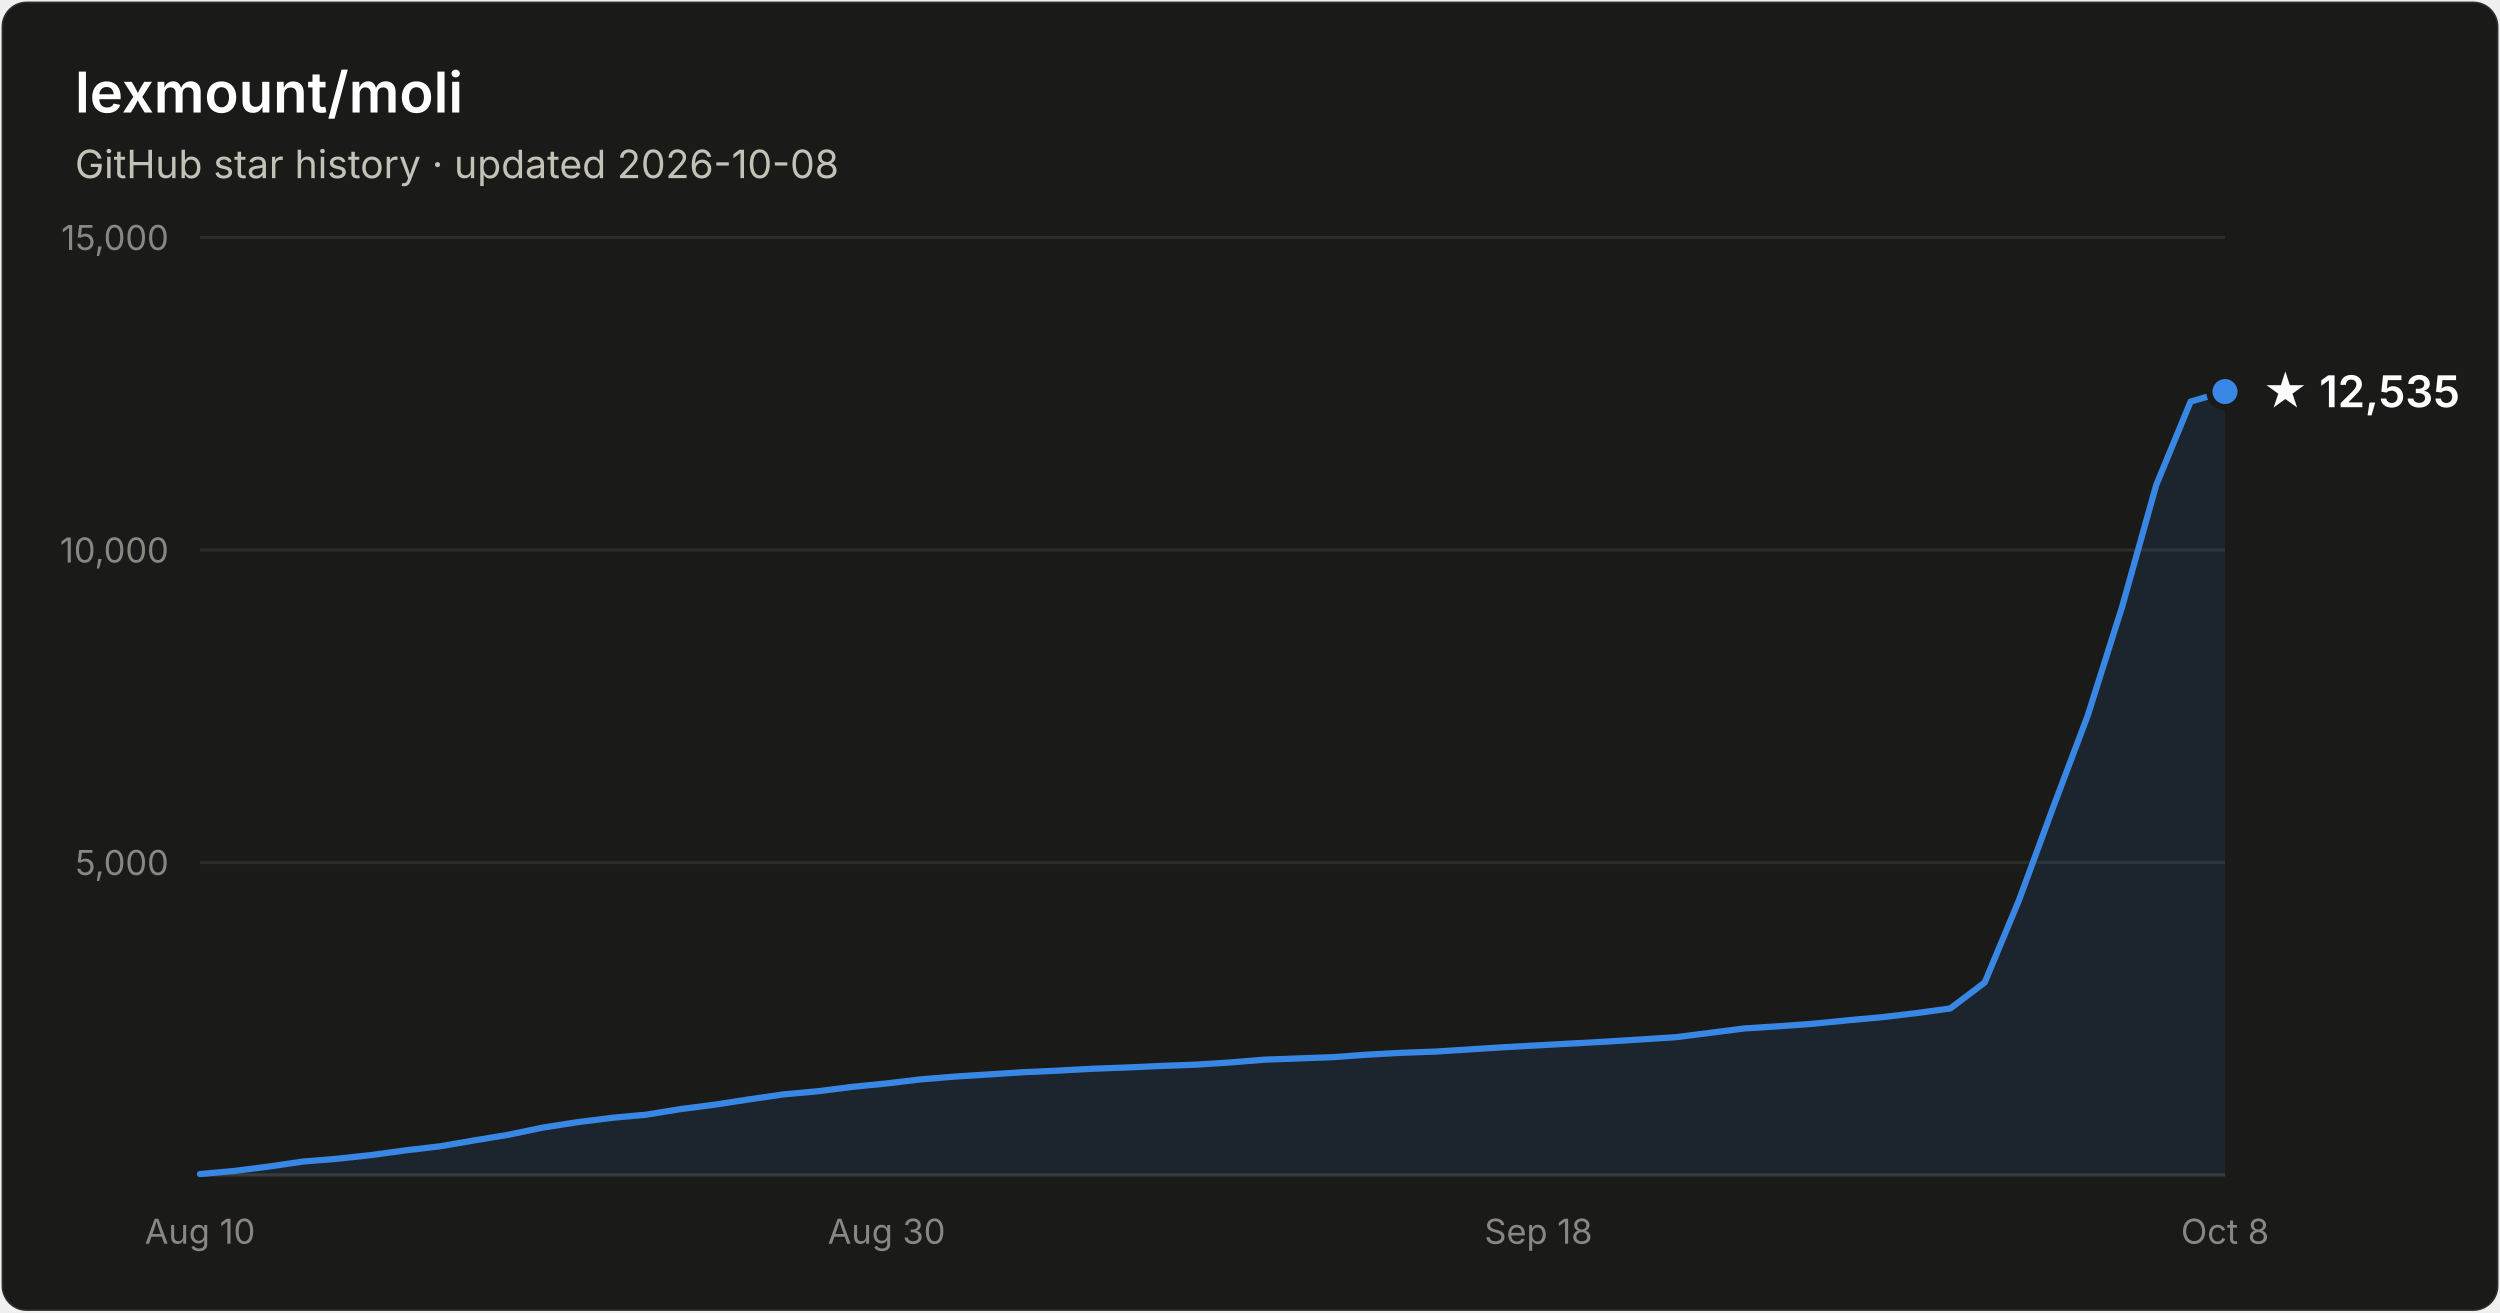
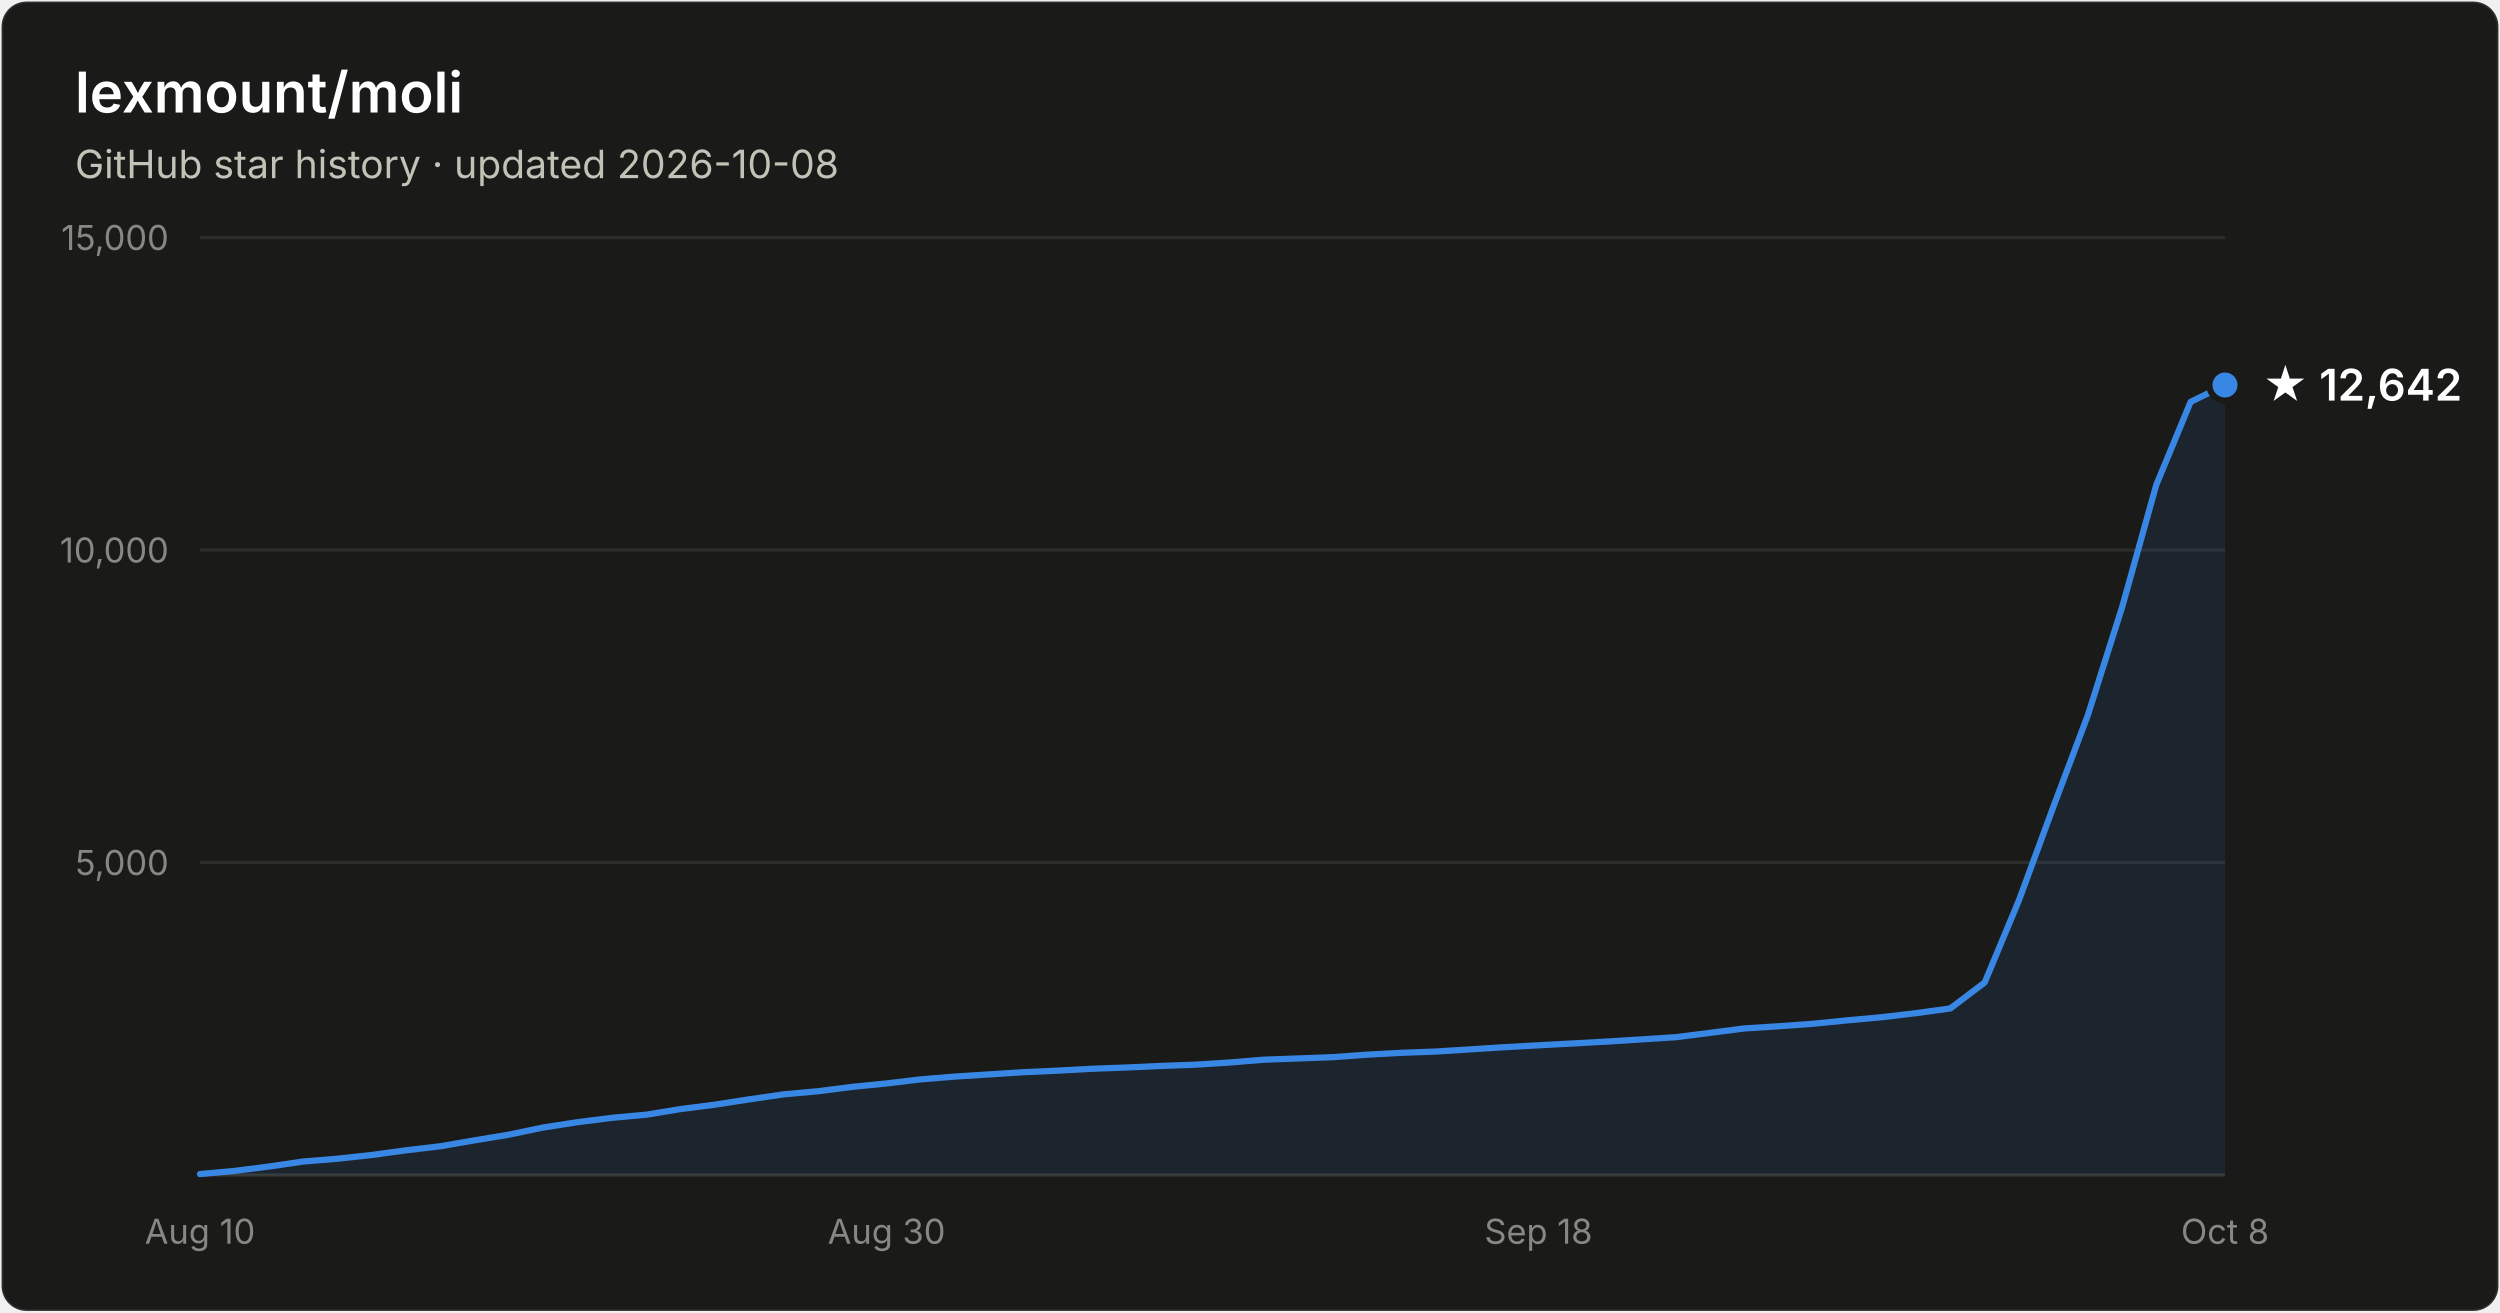
- <svg xmlns="http://www.w3.org/2000/svg" width="800" height="420" viewBox="0 0 800 420" font-family="system-ui, -apple-system, Segoe UI, sans-serif" role="img" aria-label="Star history of lexmount/moli: 12,535 stars as of 2026-10-08">
+ <svg xmlns="http://www.w3.org/2000/svg" width="800" height="420" viewBox="0 0 800 420" font-family="system-ui, -apple-system, Segoe UI, sans-serif" role="img" aria-label="Star history of lexmount/moli: 12,642 stars as of 2026-10-08">
  <rect x="0.5" y="0.5" width="799" height="419" rx="8" fill="#1a1a19" stroke="rgba(255,255,255,0.10)" />
  <text x="24" y="36" fill="#ffffff" font-size="18" font-weight="600">lexmount/moli</text>
  <text x="24" y="57" fill="#c3c2b7" font-size="12.5">GitHub star history · updated 2026-10-08</text>
  <line x1="64" y1="276.0" x2="712" y2="276.0" stroke="#2c2c2a" stroke-width="1" />
  <text x="54" y="280.0" text-anchor="end" fill="#898781" font-size="11" style="font-variant-numeric:tabular-nums">5,000</text>
  <line x1="64" y1="176.0" x2="712" y2="176.0" stroke="#2c2c2a" stroke-width="1" />
  <text x="54" y="180.0" text-anchor="end" fill="#898781" font-size="11" style="font-variant-numeric:tabular-nums">10,000</text>
  <line x1="64" y1="76.0" x2="712" y2="76.0" stroke="#2c2c2a" stroke-width="1" />
  <text x="54" y="80.0" text-anchor="end" fill="#898781" font-size="11" style="font-variant-numeric:tabular-nums">15,000</text>
  <line x1="64" y1="376" x2="712" y2="376" stroke="#383835" stroke-width="1" />
  <text x="64.0" y="398" text-anchor="middle" fill="#898781" font-size="11" style="font-variant-numeric:tabular-nums">Aug 10</text>
  <text x="283.7" y="398" text-anchor="middle" fill="#898781" font-size="11" style="font-variant-numeric:tabular-nums">Aug 30</text>
  <text x="492.3" y="398" text-anchor="middle" fill="#898781" font-size="11" style="font-variant-numeric:tabular-nums">Sep 18</text>
  <text x="712.0" y="398" text-anchor="middle" fill="#898781" font-size="11" style="font-variant-numeric:tabular-nums">Oct 8</text>
-   <path d="M64.0 375.7 L75.0 374.7 L86.0 373.3 L96.9 371.7 L107.9 370.8 L118.9 369.6 L129.9 368.1 L140.9 366.8 L151.9 364.9 L162.8 363.1 L173.8 360.8 L184.8 359.1 L195.8 357.7 L206.8 356.7 L217.8 354.9 L228.7 353.5 L239.7 351.8 L250.7 350.2 L261.7 349.2 L272.7 347.8 L283.7 346.7 L294.6 345.4 L305.6 344.5 L316.6 343.8 L327.6 343.1 L338.6 342.6 L349.6 342.0 L360.5 341.6 L371.5 341.1 L382.5 340.7 L393.5 340.0 L404.5 339.1 L415.5 338.7 L426.4 338.3 L437.4 337.5 L448.4 336.9 L459.4 336.5 L470.4 335.8 L481.4 335.1 L492.3 334.5 L503.3 333.9 L514.3 333.3 L525.3 332.6 L536.3 331.9 L547.3 330.5 L558.2 329.1 L569.2 328.4 L580.2 327.6 L591.2 326.5 L602.2 325.5 L613.2 324.2 L624.1 322.7 L635.1 314.4 L646.1 288.0 L657.1 258.1 L668.1 228.9 L679.1 194.1 L690.0 155.2 L701.0 128.5 L712.0 125.3 L712.0 376 L64.0 376 Z" fill="#3987e5" fill-opacity="0.1" />
-   <path d="M64.0 375.7 L75.0 374.7 L86.0 373.3 L96.9 371.7 L107.9 370.8 L118.9 369.6 L129.9 368.1 L140.9 366.8 L151.9 364.9 L162.8 363.1 L173.8 360.8 L184.8 359.1 L195.8 357.7 L206.8 356.7 L217.8 354.9 L228.7 353.5 L239.7 351.8 L250.7 350.2 L261.7 349.2 L272.7 347.8 L283.7 346.7 L294.6 345.4 L305.6 344.5 L316.6 343.8 L327.6 343.1 L338.6 342.6 L349.6 342.0 L360.5 341.6 L371.5 341.1 L382.5 340.7 L393.5 340.0 L404.5 339.1 L415.5 338.7 L426.4 338.3 L437.4 337.5 L448.4 336.9 L459.4 336.5 L470.4 335.8 L481.4 335.1 L492.3 334.5 L503.3 333.9 L514.3 333.3 L525.3 332.6 L536.3 331.9 L547.3 330.5 L558.2 329.1 L569.2 328.4 L580.2 327.6 L591.2 326.5 L602.2 325.5 L613.2 324.2 L624.1 322.7 L635.1 314.4 L646.1 288.0 L657.1 258.1 L668.1 228.9 L679.1 194.1 L690.0 155.2 L701.0 128.5 L712.0 125.3" fill="none" stroke="#3987e5" stroke-width="2" stroke-linejoin="round" stroke-linecap="round" />
-   <circle cx="712.0" cy="125.3" r="5" fill="#3987e5" stroke="#1a1a19" stroke-width="2" />
-   <text x="724.0" y="130.3" fill="#ffffff" font-size="14" font-weight="600">★ 12,535</text>
+   <path d="M64.0 375.7 L75.0 374.7 L86.0 373.3 L96.9 371.7 L107.9 370.8 L118.9 369.6 L129.9 368.1 L140.9 366.8 L151.9 364.9 L162.8 363.1 L173.8 360.8 L184.8 359.1 L195.8 357.7 L206.8 356.7 L217.8 354.9 L228.7 353.5 L239.7 351.8 L250.7 350.2 L261.7 349.2 L272.7 347.8 L283.7 346.7 L294.6 345.4 L305.6 344.5 L316.6 343.8 L327.6 343.1 L338.6 342.6 L349.6 342.0 L360.5 341.6 L371.5 341.1 L382.5 340.7 L393.5 340.0 L404.5 339.1 L415.5 338.7 L426.4 338.3 L437.4 337.5 L448.4 336.9 L459.4 336.5 L470.4 335.8 L481.4 335.1 L492.3 334.5 L503.3 333.9 L514.3 333.3 L525.3 332.6 L536.3 331.9 L547.3 330.5 L558.2 329.1 L569.2 328.4 L580.2 327.6 L591.2 326.5 L602.2 325.5 L613.2 324.2 L624.1 322.7 L635.1 314.4 L646.1 288.0 L657.1 258.1 L668.1 228.9 L679.1 194.2 L690.0 155.2 L701.0 128.6 L712.0 123.2 L712.0 376 L64.0 376 Z" fill="#3987e5" fill-opacity="0.1" />
+   <path d="M64.0 375.7 L75.0 374.7 L86.0 373.3 L96.9 371.7 L107.9 370.8 L118.9 369.6 L129.9 368.1 L140.9 366.8 L151.9 364.9 L162.8 363.1 L173.8 360.8 L184.8 359.1 L195.8 357.7 L206.8 356.7 L217.8 354.9 L228.7 353.5 L239.7 351.8 L250.7 350.2 L261.7 349.2 L272.7 347.8 L283.7 346.7 L294.6 345.4 L305.6 344.5 L316.6 343.8 L327.6 343.1 L338.6 342.6 L349.6 342.0 L360.5 341.6 L371.5 341.1 L382.5 340.7 L393.5 340.0 L404.5 339.1 L415.5 338.7 L426.4 338.3 L437.4 337.5 L448.4 336.9 L459.4 336.5 L470.4 335.8 L481.4 335.1 L492.3 334.5 L503.3 333.9 L514.3 333.3 L525.3 332.6 L536.3 331.9 L547.3 330.5 L558.2 329.1 L569.2 328.4 L580.2 327.6 L591.2 326.5 L602.2 325.5 L613.2 324.2 L624.1 322.7 L635.1 314.4 L646.1 288.0 L657.1 258.1 L668.1 228.9 L679.1 194.2 L690.0 155.2 L701.0 128.6 L712.0 123.2" fill="none" stroke="#3987e5" stroke-width="2" stroke-linejoin="round" stroke-linecap="round" />
+   <circle cx="712.0" cy="123.2" r="5" fill="#3987e5" stroke="#1a1a19" stroke-width="2" />
+   <text x="724.0" y="128.2" fill="#ffffff" font-size="14" font-weight="600">★ 12,642</text>
</svg>
